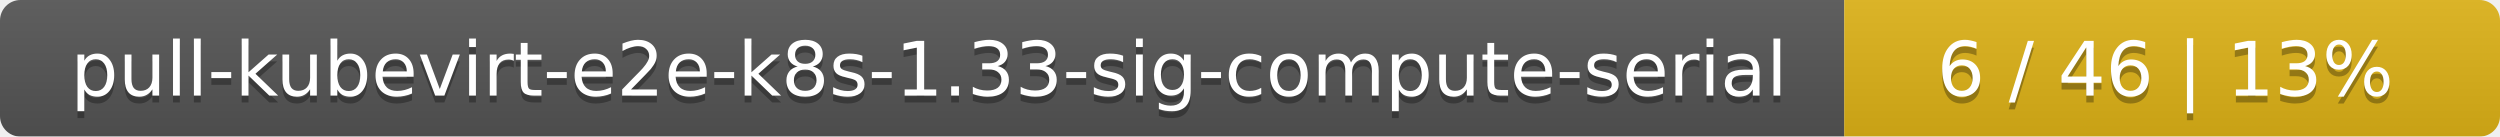
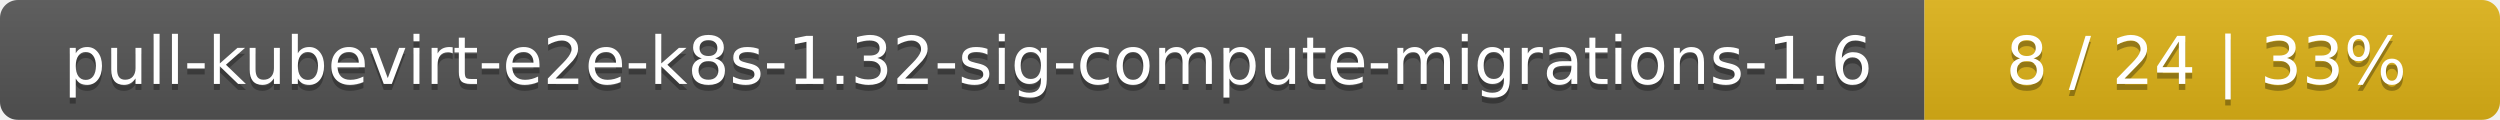
- <svg xmlns="http://www.w3.org/2000/svg" width="366" height="20">
+ <svg xmlns="http://www.w3.org/2000/svg" width="417" height="20">
  <linearGradient id="smooth" x2="0" y2="100%">
    <stop offset="0" stop-color="#bbb" stop-opacity=".1" />
    <stop offset="1" stop-opacity=".1" />
  </linearGradient>
  <mask id="round">
-     <rect width="366" height="20" rx="3" fill="#fff" />
+     <rect width="417" height="20" rx="3" fill="#fff" />
  </mask>
  <g mask="url(#round)">
-     <rect width="270" height="20" fill="#555" />
-     <rect x="270" width="96" height="20" fill="#dfb317" />
-     <rect width="366" height="20" fill="url(#smooth)" />
+     <rect width="321" height="20" fill="#555" />
+     <rect x="321" width="96" height="20" fill="#dfb317" />
+     <rect width="417" height="20" fill="url(#smooth)" />
  </g>
  <g fill="#fff" text-anchor="middle" font-family="DejaVu Sans,Verdana,Geneva,sans-serif" font-size="11">
-     <text x="136" y="15" fill="#010101" fill-opacity=".3">pull-kubevirt-e2e-k8s-1.33-sig-compute-serial</text>
-     <text x="136" y="14">pull-kubevirt-e2e-k8s-1.33-sig-compute-serial</text>
-     <text x="317" y="15" fill="#010101" fill-opacity=".3">6 / 46    |    13%</text>
-     <text x="317" y="14">6 / 46    |    13%</text>
+     <text x="161.5" y="15" fill="#010101" fill-opacity=".3">pull-kubevirt-e2e-k8s-1.32-sig-compute-migrations-1.6</text>
+     <text x="161.5" y="14">pull-kubevirt-e2e-k8s-1.32-sig-compute-migrations-1.6</text>
+     <text x="368" y="15" fill="#010101" fill-opacity=".3">8 / 24    |    33%</text>
+     <text x="368" y="14">8 / 24    |    33%</text>
  </g>
</svg>
